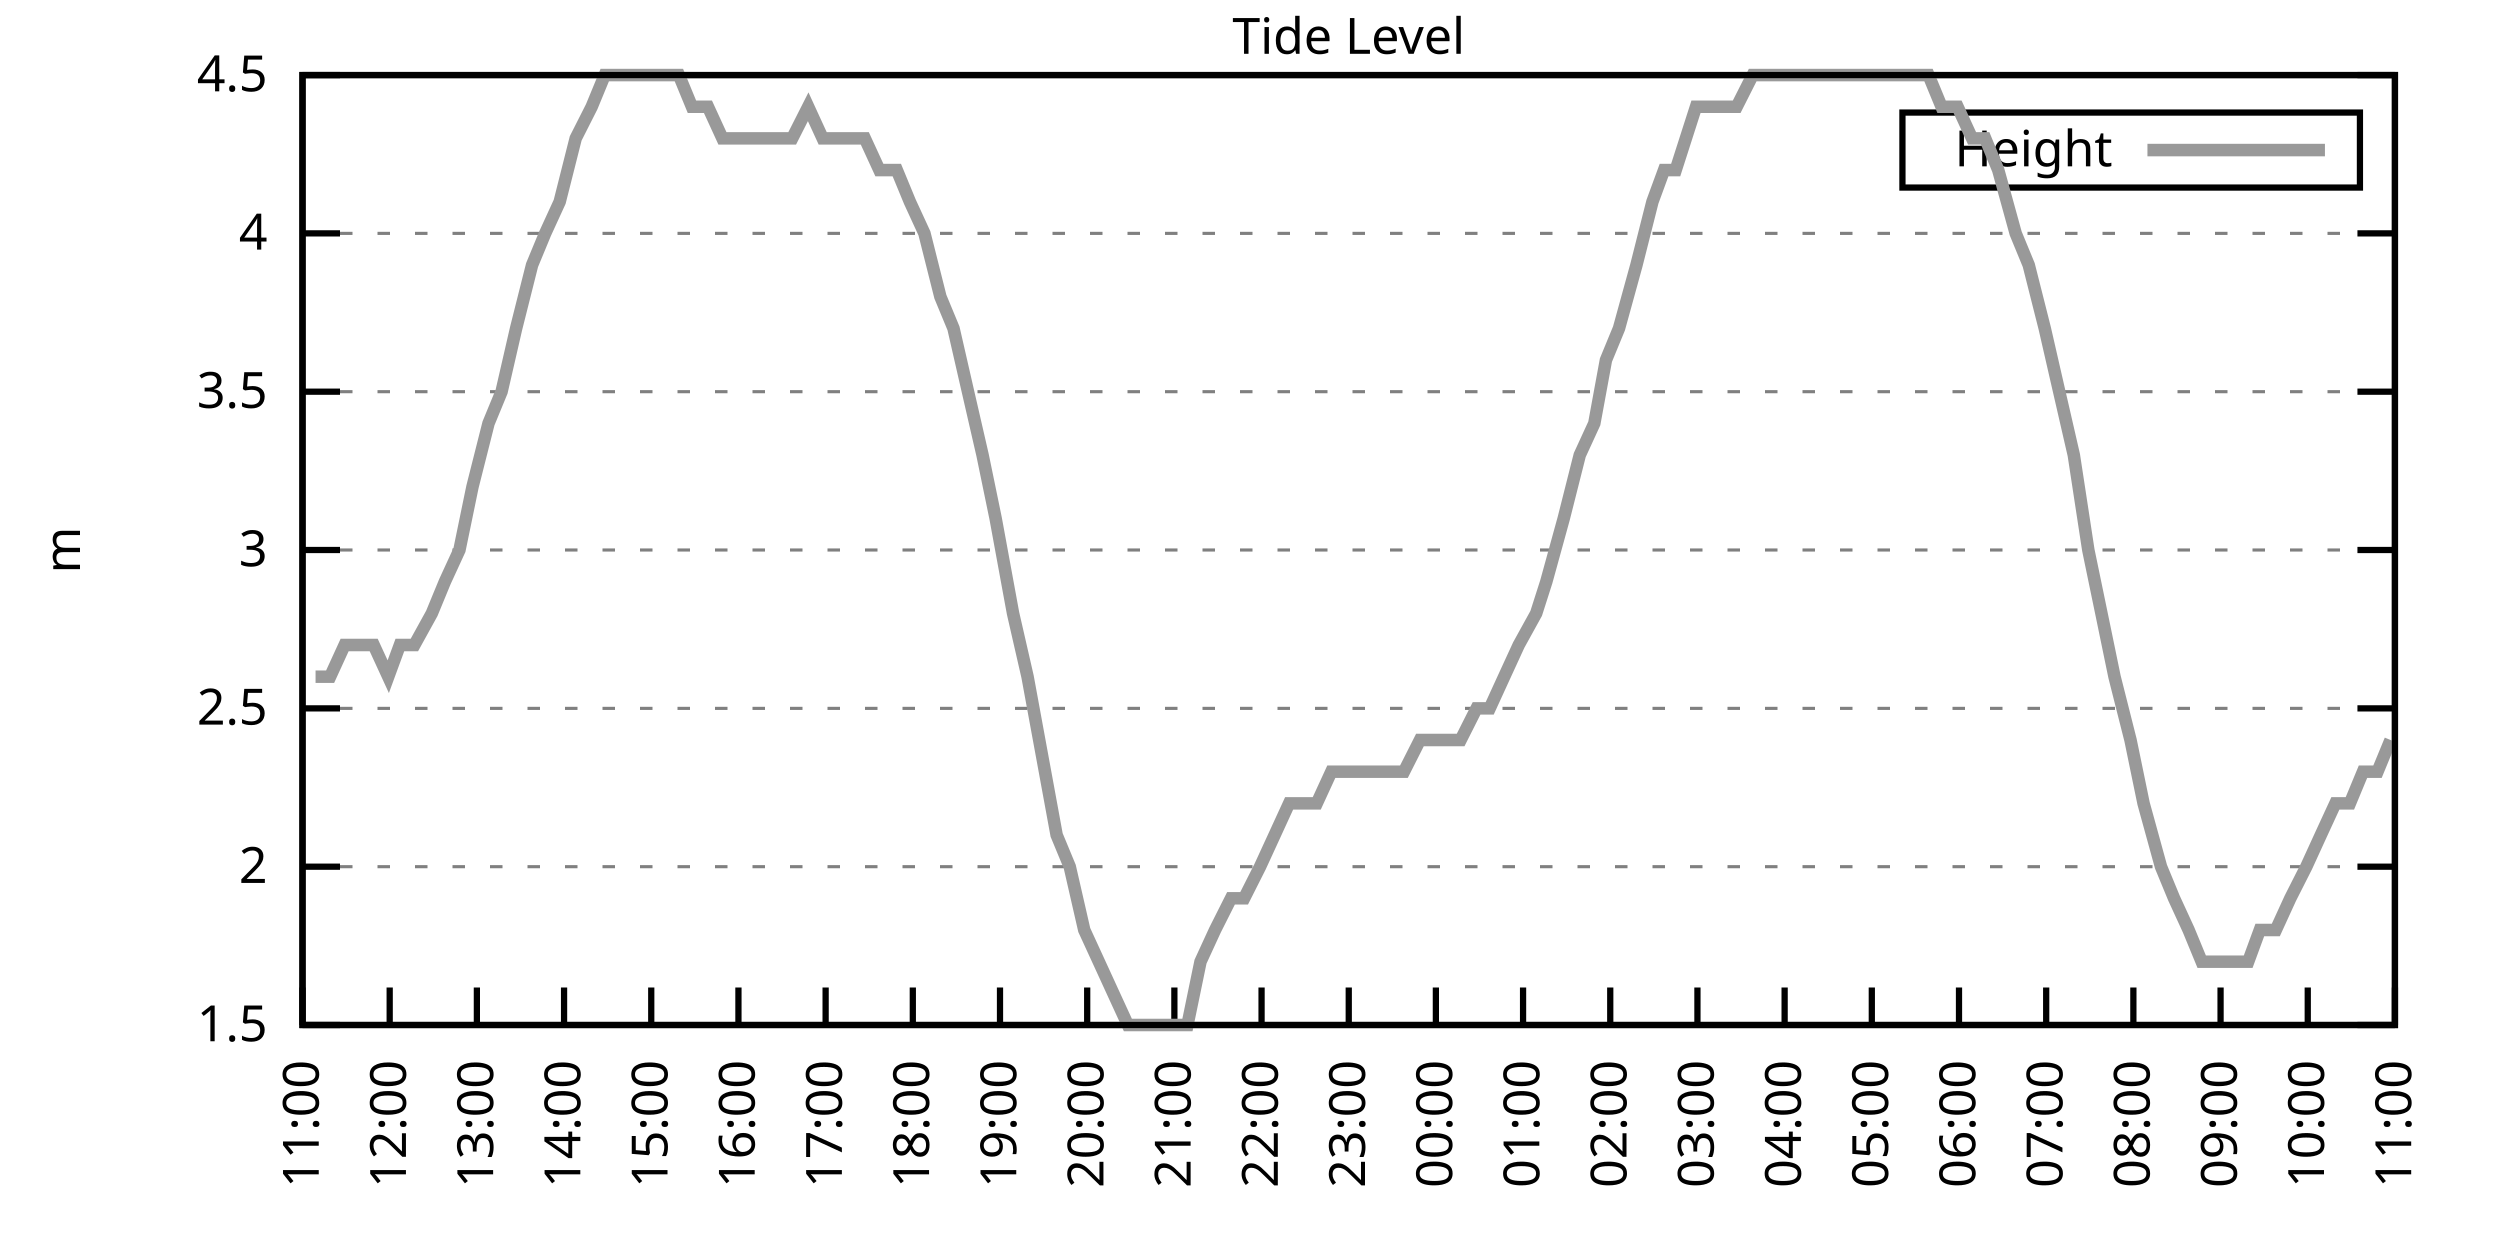
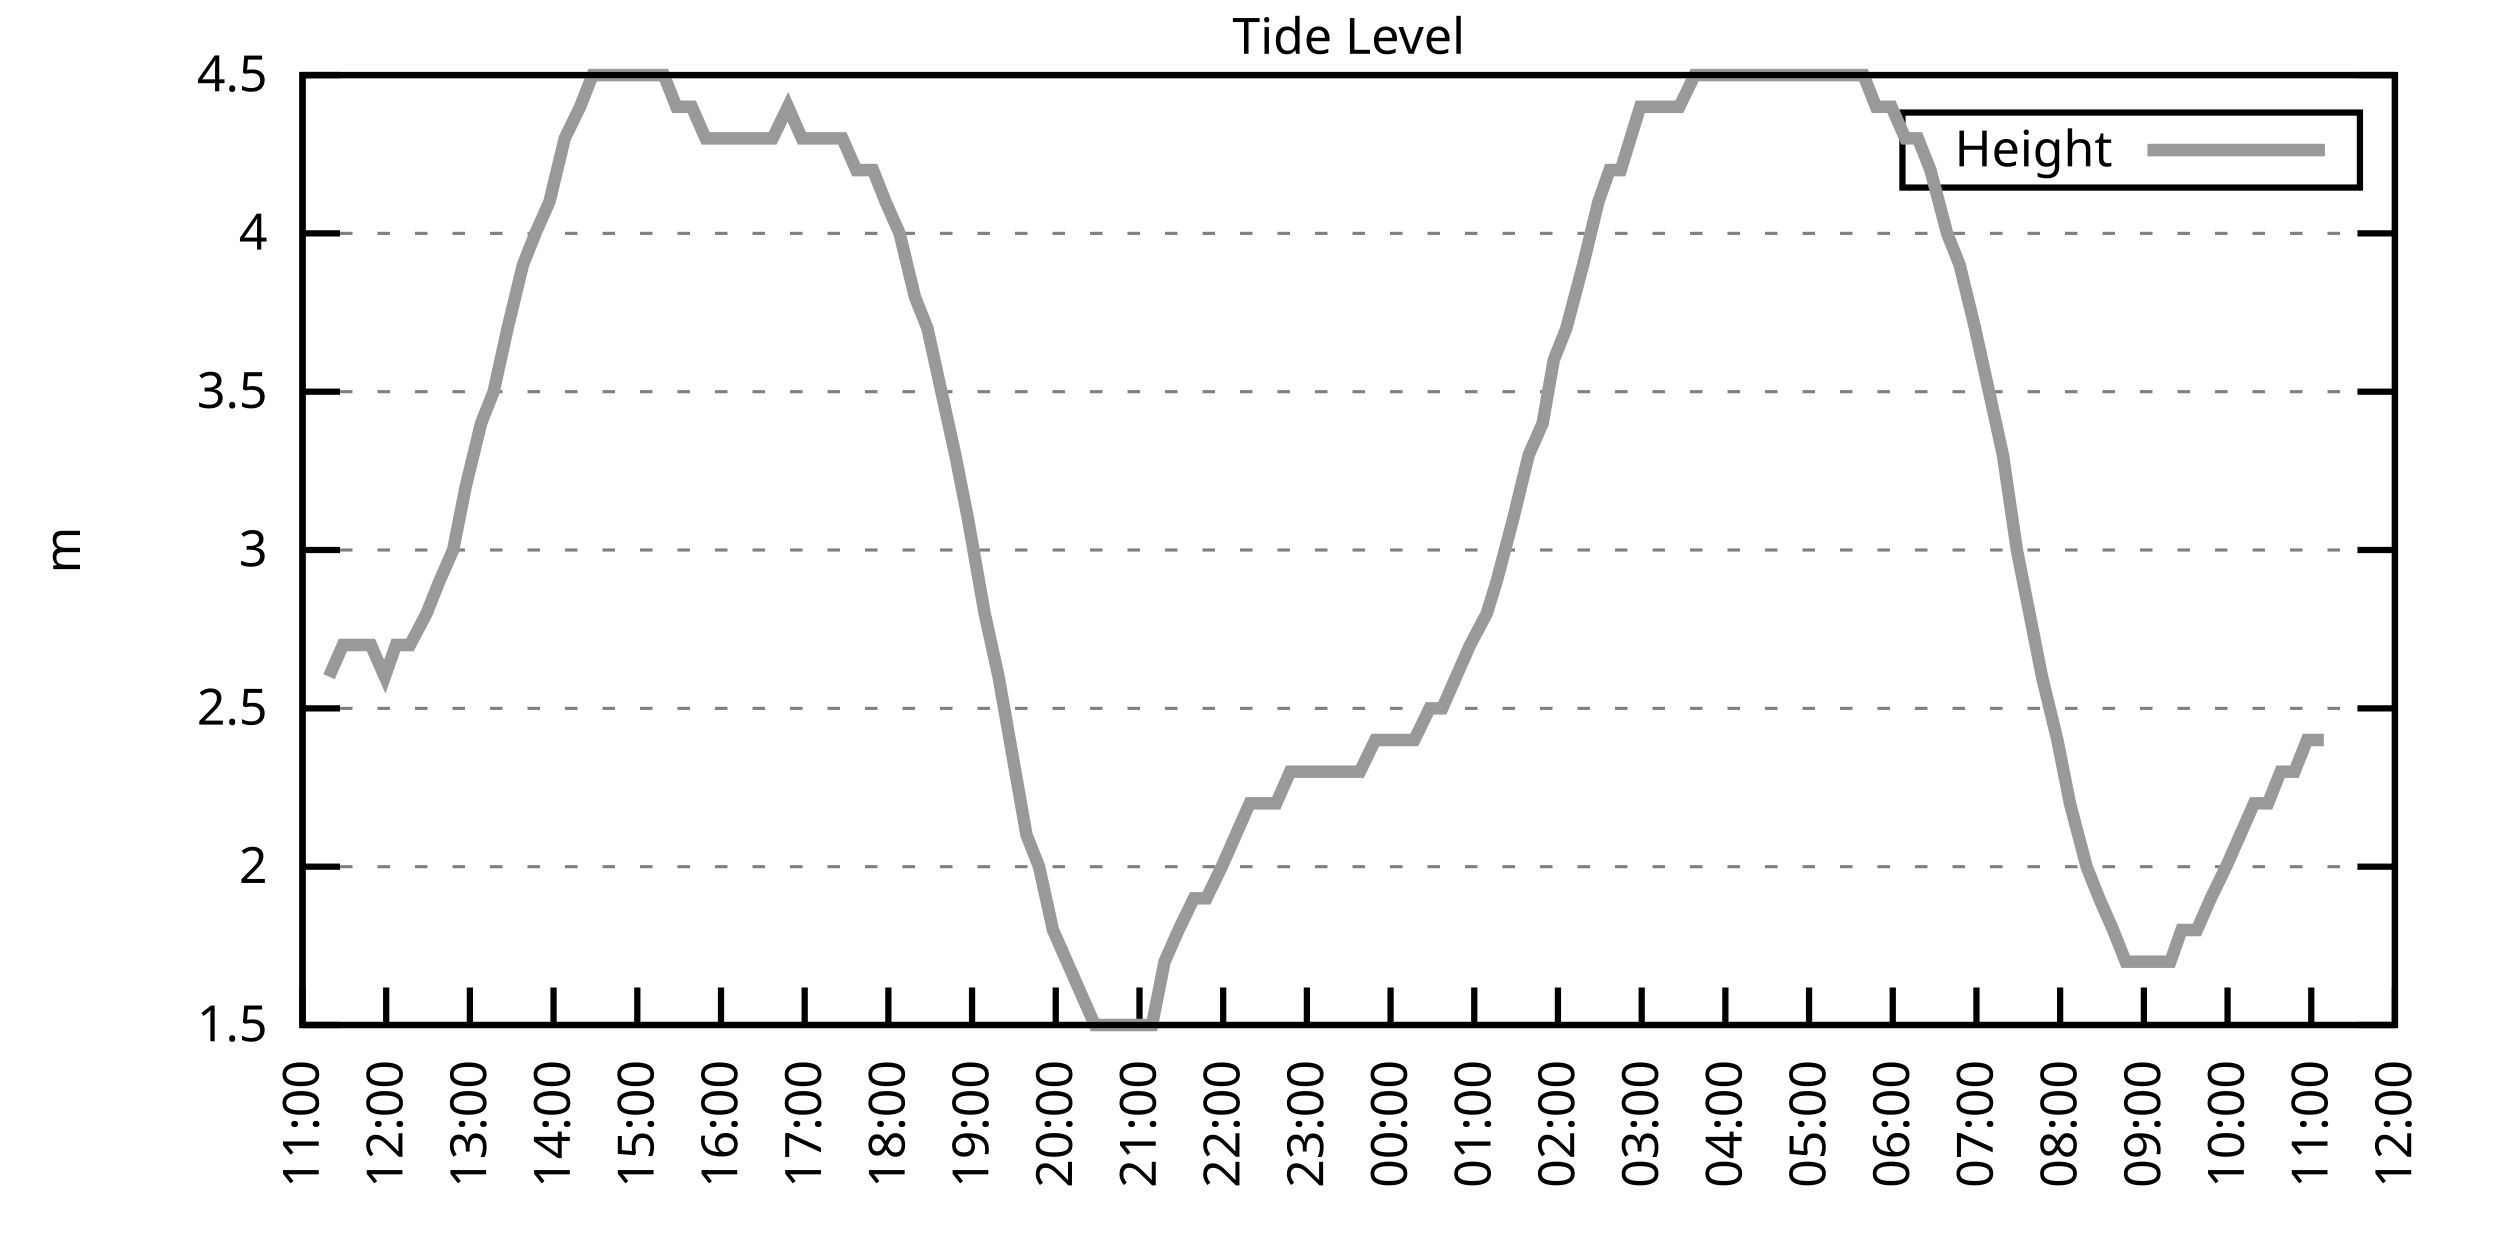
<svg xmlns="http://www.w3.org/2000/svg" xmlns:xlink="http://www.w3.org/1999/xlink" width="400" height="200" viewBox="0 0 400 200">
  <g id="gnuplot_canvas">
    <rect x="0" y="0" width="400" height="200" fill="none" />
    <defs>
      <circle id="gpDot" r="0.5" stroke-width="0.5" stroke="currentColor" />
      <path id="gpPt0" stroke-width="0.333" stroke="currentColor" d="M-1,0 h2 M0,-1 v2" />
      <path id="gpPt1" stroke-width="0.333" stroke="currentColor" d="M-1,-1 L1,1 M1,-1 L-1,1" />
      <path id="gpPt2" stroke-width="0.333" stroke="currentColor" d="M-1,0 L1,0 M0,-1 L0,1 M-1,-1 L1,1 M-1,1 L1,-1" />
      <rect id="gpPt3" stroke-width="0.333" stroke="currentColor" x="-1" y="-1" width="2" height="2" />
      <rect id="gpPt4" stroke-width="0.333" stroke="currentColor" fill="currentColor" x="-1" y="-1" width="2" height="2" />
      <circle id="gpPt5" stroke-width="0.333" stroke="currentColor" cx="0" cy="0" r="1" />
      <use xlink:href="#gpPt5" id="gpPt6" fill="currentColor" stroke="none" />
      <path id="gpPt7" stroke-width="0.333" stroke="currentColor" d="M0,-1.33 L-1.33,0.67 L1.33,0.67 z" />
      <use xlink:href="#gpPt7" id="gpPt8" fill="currentColor" stroke="none" />
      <use xlink:href="#gpPt7" id="gpPt9" stroke="currentColor" transform="rotate(180)" />
      <use xlink:href="#gpPt9" id="gpPt10" fill="currentColor" stroke="none" />
      <use xlink:href="#gpPt3" id="gpPt11" stroke="currentColor" transform="rotate(45)" />
      <use xlink:href="#gpPt11" id="gpPt12" fill="currentColor" stroke="none" />
      <path id="gpPt13" stroke-width="0.333" stroke="currentColor" d="M0,1.330 L1.265,0.411 L0.782,-1.067 L-0.782,-1.076 L-1.265,0.411 z" />
      <use xlink:href="#gpPt13" id="gpPt14" fill="currentColor" stroke="none" />
      <filter id="textbox" filterUnits="objectBoundingBox" x="0" y="0" height="1" width="1">
        <feFlood flood-color="white" flood-opacity="1" result="bgnd" />
        <feComposite in="SourceGraphic" in2="bgnd" operator="atop" />
      </filter>
      <filter id="greybox" filterUnits="objectBoundingBox" x="0" y="0" height="1" width="1">
        <feFlood flood-color="lightgrey" flood-opacity="1" result="grey" />
        <feComposite in="SourceGraphic" in2="grey" operator="atop" />
      </filter>
    </defs>
    <g fill="none" color="white" stroke="currentColor" stroke-width="1.00" stroke-linecap="butt" stroke-linejoin="miter">
</g>
    <g fill="none" color="black" stroke="currentColor" stroke-width="1.00" stroke-linecap="butt" stroke-linejoin="miter">
      <g stroke="none" shape-rendering="crispEdges">
        <polygon fill="rgb(255, 255, 255)" points="48.40,164.00 383.18,164.00 383.18,12.02 48.40,12.02 " />
      </g>
    </g>
    <g fill="none" color="black" stroke="currentColor" stroke-width="1.00" stroke-linecap="butt" stroke-linejoin="miter">
</g>
    <g fill="none" color="black" stroke="black" stroke-width="0.50" stroke-linecap="butt" stroke-linejoin="miter">
</g>
    <g fill="none" color="gray" stroke="currentColor" stroke-width="0.50" stroke-linecap="butt" stroke-linejoin="miter">
      <path stroke="gray" stroke-dasharray="2,4" class="gridline" d="M48.40,164.00 L383.19,164.00  " />
    </g>
    <g fill="none" color="gray" stroke="gray" stroke-width="1.00" stroke-linecap="butt" stroke-linejoin="miter">
</g>
    <g fill="none" color="black" stroke="currentColor" stroke-width="1.00" stroke-linecap="butt" stroke-linejoin="miter">
      <path stroke="black" d="M48.40,164.00 L54.40,164.00 M383.19,164.00 L377.19,164.00  " />
      <g transform="translate(42.80,166.60)" stroke="none" fill="black" font-family="Sans" font-size="8.00" text-anchor="end">
        <text>
          <tspan font-family="Sans"> 1.5</tspan>
        </text>
      </g>
    </g>
    <g fill="none" color="black" stroke="currentColor" stroke-width="1.00" stroke-linecap="butt" stroke-linejoin="miter">
</g>
    <g fill="none" color="black" stroke="black" stroke-width="0.50" stroke-linecap="butt" stroke-linejoin="miter">
</g>
    <g fill="none" color="gray" stroke="currentColor" stroke-width="0.50" stroke-linecap="butt" stroke-linejoin="miter">
      <path stroke="gray" stroke-dasharray="2,4" class="gridline" d="M48.40,138.67 L383.19,138.67  " />
    </g>
    <g fill="none" color="gray" stroke="gray" stroke-width="1.00" stroke-linecap="butt" stroke-linejoin="miter">
</g>
    <g fill="none" color="black" stroke="currentColor" stroke-width="1.00" stroke-linecap="butt" stroke-linejoin="miter">
      <path stroke="black" d="M48.40,138.67 L54.40,138.67 M383.19,138.67 L377.19,138.67  " />
      <g transform="translate(42.80,141.27)" stroke="none" fill="black" font-family="Sans" font-size="8.00" text-anchor="end">
        <text>
          <tspan font-family="Sans"> 2</tspan>
        </text>
      </g>
    </g>
    <g fill="none" color="black" stroke="currentColor" stroke-width="1.00" stroke-linecap="butt" stroke-linejoin="miter">
</g>
    <g fill="none" color="black" stroke="black" stroke-width="0.50" stroke-linecap="butt" stroke-linejoin="miter">
</g>
    <g fill="none" color="gray" stroke="currentColor" stroke-width="0.50" stroke-linecap="butt" stroke-linejoin="miter">
      <path stroke="gray" stroke-dasharray="2,4" class="gridline" d="M48.40,113.34 L383.19,113.34  " />
    </g>
    <g fill="none" color="gray" stroke="gray" stroke-width="1.00" stroke-linecap="butt" stroke-linejoin="miter">
</g>
    <g fill="none" color="black" stroke="currentColor" stroke-width="1.00" stroke-linecap="butt" stroke-linejoin="miter">
      <path stroke="black" d="M48.40,113.34 L54.40,113.34 M383.19,113.34 L377.19,113.34  " />
      <g transform="translate(42.80,115.94)" stroke="none" fill="black" font-family="Sans" font-size="8.00" text-anchor="end">
        <text>
          <tspan font-family="Sans"> 2.5</tspan>
        </text>
      </g>
    </g>
    <g fill="none" color="black" stroke="currentColor" stroke-width="1.00" stroke-linecap="butt" stroke-linejoin="miter">
</g>
    <g fill="none" color="black" stroke="black" stroke-width="0.50" stroke-linecap="butt" stroke-linejoin="miter">
</g>
    <g fill="none" color="gray" stroke="currentColor" stroke-width="0.50" stroke-linecap="butt" stroke-linejoin="miter">
      <path stroke="gray" stroke-dasharray="2,4" class="gridline" d="M48.40,88.00 L383.19,88.00  " />
    </g>
    <g fill="none" color="gray" stroke="gray" stroke-width="1.00" stroke-linecap="butt" stroke-linejoin="miter">
</g>
    <g fill="none" color="black" stroke="currentColor" stroke-width="1.00" stroke-linecap="butt" stroke-linejoin="miter">
      <path stroke="black" d="M48.40,88.00 L54.40,88.00 M383.19,88.00 L377.19,88.00  " />
      <g transform="translate(42.80,90.60)" stroke="none" fill="black" font-family="Sans" font-size="8.00" text-anchor="end">
        <text>
          <tspan font-family="Sans"> 3</tspan>
        </text>
      </g>
    </g>
    <g fill="none" color="black" stroke="currentColor" stroke-width="1.00" stroke-linecap="butt" stroke-linejoin="miter">
</g>
    <g fill="none" color="black" stroke="black" stroke-width="0.50" stroke-linecap="butt" stroke-linejoin="miter">
</g>
    <g fill="none" color="gray" stroke="currentColor" stroke-width="0.50" stroke-linecap="butt" stroke-linejoin="miter">
      <path stroke="gray" stroke-dasharray="2,4" class="gridline" d="M48.40,62.67 L383.19,62.67  " />
    </g>
    <g fill="none" color="gray" stroke="gray" stroke-width="1.00" stroke-linecap="butt" stroke-linejoin="miter">
</g>
    <g fill="none" color="black" stroke="currentColor" stroke-width="1.00" stroke-linecap="butt" stroke-linejoin="miter">
      <path stroke="black" d="M48.40,62.67 L54.40,62.67 M383.19,62.67 L377.19,62.67  " />
      <g transform="translate(42.80,65.27)" stroke="none" fill="black" font-family="Sans" font-size="8.00" text-anchor="end">
        <text>
          <tspan font-family="Sans"> 3.5</tspan>
        </text>
      </g>
    </g>
    <g fill="none" color="black" stroke="currentColor" stroke-width="1.00" stroke-linecap="butt" stroke-linejoin="miter">
</g>
    <g fill="none" color="black" stroke="black" stroke-width="0.50" stroke-linecap="butt" stroke-linejoin="miter">
</g>
    <g fill="none" color="gray" stroke="currentColor" stroke-width="0.50" stroke-linecap="butt" stroke-linejoin="miter">
      <path stroke="gray" stroke-dasharray="2,4" class="gridline" d="M48.40,37.34 L383.19,37.34  " />
    </g>
    <g fill="none" color="gray" stroke="gray" stroke-width="1.00" stroke-linecap="butt" stroke-linejoin="miter">
</g>
    <g fill="none" color="black" stroke="currentColor" stroke-width="1.00" stroke-linecap="butt" stroke-linejoin="miter">
      <path stroke="black" d="M48.40,37.34 L54.40,37.34 M383.19,37.34 L377.19,37.34  " />
      <g transform="translate(42.80,39.94)" stroke="none" fill="black" font-family="Sans" font-size="8.00" text-anchor="end">
        <text>
          <tspan font-family="Sans"> 4</tspan>
        </text>
      </g>
    </g>
    <g fill="none" color="black" stroke="currentColor" stroke-width="1.00" stroke-linecap="butt" stroke-linejoin="miter">
</g>
    <g fill="none" color="black" stroke="black" stroke-width="0.50" stroke-linecap="butt" stroke-linejoin="miter">
</g>
    <g fill="none" color="gray" stroke="currentColor" stroke-width="0.50" stroke-linecap="butt" stroke-linejoin="miter">
      <path stroke="gray" stroke-dasharray="2,4" class="gridline" d="M48.40,12.01 L383.19,12.01  " />
    </g>
    <g fill="none" color="gray" stroke="gray" stroke-width="1.00" stroke-linecap="butt" stroke-linejoin="miter">
</g>
    <g fill="none" color="black" stroke="currentColor" stroke-width="1.00" stroke-linecap="butt" stroke-linejoin="miter">
      <path stroke="black" d="M48.40,12.01 L54.40,12.01 M383.19,12.01 L377.19,12.01  " />
      <g transform="translate(42.80,14.61)" stroke="none" fill="black" font-family="Sans" font-size="8.00" text-anchor="end">
        <text>
          <tspan font-family="Sans"> 4.5</tspan>
        </text>
      </g>
    </g>
    <g fill="none" color="black" stroke="currentColor" stroke-width="1.00" stroke-linecap="butt" stroke-linejoin="miter">
      <path stroke="black" d="M48.40,164.00 L48.40,158.00  " />
      <g transform="translate(51.00,169.60) rotate(270.00)" stroke="none" fill="black" font-family="Sans" font-size="8.00" text-anchor="end">
        <text>
          <tspan font-family="Sans">11:00</tspan>
        </text>
      </g>
    </g>
    <g fill="none" color="black" stroke="currentColor" stroke-width="1.00" stroke-linecap="butt" stroke-linejoin="miter">
-       <path stroke="black" d="M62.35,164.00 L62.35,158.00  " />
-       <g transform="translate(64.95,169.60) rotate(270.00)" stroke="none" fill="black" font-family="Sans" font-size="8.00" text-anchor="end">
+       <path stroke="black" d="M61.79,164.00 L61.79,158.00  " />
+       <g transform="translate(64.39,169.60) rotate(270.00)" stroke="none" fill="black" font-family="Sans" font-size="8.00" text-anchor="end">
        <text>
          <tspan font-family="Sans">12:00</tspan>
        </text>
      </g>
    </g>
    <g fill="none" color="black" stroke="currentColor" stroke-width="1.00" stroke-linecap="butt" stroke-linejoin="miter">
-       <path stroke="black" d="M76.30,164.00 L76.30,158.00  " />
-       <g transform="translate(78.90,169.60) rotate(270.00)" stroke="none" fill="black" font-family="Sans" font-size="8.00" text-anchor="end">
+       <path stroke="black" d="M75.18,164.00 L75.18,158.00  " />
+       <g transform="translate(77.78,169.60) rotate(270.00)" stroke="none" fill="black" font-family="Sans" font-size="8.00" text-anchor="end">
        <text>
          <tspan font-family="Sans">13:00</tspan>
        </text>
      </g>
    </g>
    <g fill="none" color="black" stroke="currentColor" stroke-width="1.00" stroke-linecap="butt" stroke-linejoin="miter">
-       <path stroke="black" d="M90.25,164.00 L90.25,158.00  " />
-       <g transform="translate(92.85,169.60) rotate(270.00)" stroke="none" fill="black" font-family="Sans" font-size="8.00" text-anchor="end">
+       <path stroke="black" d="M88.57,164.00 L88.57,158.00  " />
+       <g transform="translate(91.17,169.60) rotate(270.00)" stroke="none" fill="black" font-family="Sans" font-size="8.00" text-anchor="end">
        <text>
          <tspan font-family="Sans">14:00</tspan>
        </text>
      </g>
    </g>
    <g fill="none" color="black" stroke="currentColor" stroke-width="1.00" stroke-linecap="butt" stroke-linejoin="miter">
-       <path stroke="black" d="M104.20,164.00 L104.20,158.00  " />
-       <g transform="translate(106.80,169.60) rotate(270.00)" stroke="none" fill="black" font-family="Sans" font-size="8.00" text-anchor="end">
+       <path stroke="black" d="M101.97,164.00 L101.97,158.00  " />
+       <g transform="translate(104.57,169.60) rotate(270.00)" stroke="none" fill="black" font-family="Sans" font-size="8.00" text-anchor="end">
        <text>
          <tspan font-family="Sans">15:00</tspan>
        </text>
      </g>
    </g>
    <g fill="none" color="black" stroke="currentColor" stroke-width="1.00" stroke-linecap="butt" stroke-linejoin="miter">
-       <path stroke="black" d="M118.15,164.00 L118.15,158.00  " />
-       <g transform="translate(120.75,169.60) rotate(270.00)" stroke="none" fill="black" font-family="Sans" font-size="8.00" text-anchor="end">
+       <path stroke="black" d="M115.36,164.00 L115.36,158.00  " />
+       <g transform="translate(117.96,169.60) rotate(270.00)" stroke="none" fill="black" font-family="Sans" font-size="8.00" text-anchor="end">
        <text>
          <tspan font-family="Sans">16:00</tspan>
        </text>
      </g>
    </g>
    <g fill="none" color="black" stroke="currentColor" stroke-width="1.00" stroke-linecap="butt" stroke-linejoin="miter">
-       <path stroke="black" d="M132.10,164.00 L132.10,158.00  " />
-       <g transform="translate(134.70,169.60) rotate(270.00)" stroke="none" fill="black" font-family="Sans" font-size="8.00" text-anchor="end">
+       <path stroke="black" d="M128.75,164.00 L128.75,158.00  " />
+       <g transform="translate(131.35,169.60) rotate(270.00)" stroke="none" fill="black" font-family="Sans" font-size="8.00" text-anchor="end">
        <text>
          <tspan font-family="Sans">17:00</tspan>
        </text>
      </g>
    </g>
    <g fill="none" color="black" stroke="currentColor" stroke-width="1.00" stroke-linecap="butt" stroke-linejoin="miter">
-       <path stroke="black" d="M146.05,164.00 L146.05,158.00  " />
-       <g transform="translate(148.65,169.60) rotate(270.00)" stroke="none" fill="black" font-family="Sans" font-size="8.00" text-anchor="end">
+       <path stroke="black" d="M142.14,164.00 L142.14,158.00  " />
+       <g transform="translate(144.74,169.60) rotate(270.00)" stroke="none" fill="black" font-family="Sans" font-size="8.00" text-anchor="end">
        <text>
          <tspan font-family="Sans">18:00</tspan>
        </text>
      </g>
    </g>
    <g fill="none" color="black" stroke="currentColor" stroke-width="1.00" stroke-linecap="butt" stroke-linejoin="miter">
-       <path stroke="black" d="M160.00,164.00 L160.00,158.00  " />
-       <g transform="translate(162.60,169.60) rotate(270.00)" stroke="none" fill="black" font-family="Sans" font-size="8.00" text-anchor="end">
+       <path stroke="black" d="M155.53,164.00 L155.53,158.00  " />
+       <g transform="translate(158.13,169.60) rotate(270.00)" stroke="none" fill="black" font-family="Sans" font-size="8.00" text-anchor="end">
        <text>
          <tspan font-family="Sans">19:00</tspan>
        </text>
      </g>
    </g>
    <g fill="none" color="black" stroke="currentColor" stroke-width="1.00" stroke-linecap="butt" stroke-linejoin="miter">
-       <path stroke="black" d="M173.95,164.00 L173.95,158.00  " />
-       <g transform="translate(176.55,169.60) rotate(270.00)" stroke="none" fill="black" font-family="Sans" font-size="8.00" text-anchor="end">
+       <path stroke="black" d="M168.92,164.00 L168.92,158.00  " />
+       <g transform="translate(171.52,169.60) rotate(270.00)" stroke="none" fill="black" font-family="Sans" font-size="8.00" text-anchor="end">
        <text>
          <tspan font-family="Sans">20:00</tspan>
        </text>
      </g>
    </g>
    <g fill="none" color="black" stroke="currentColor" stroke-width="1.00" stroke-linecap="butt" stroke-linejoin="miter">
-       <path stroke="black" d="M187.90,164.00 L187.90,158.00  " />
-       <g transform="translate(190.50,169.60) rotate(270.00)" stroke="none" fill="black" font-family="Sans" font-size="8.00" text-anchor="end">
+       <path stroke="black" d="M182.32,164.00 L182.32,158.00  " />
+       <g transform="translate(184.92,169.60) rotate(270.00)" stroke="none" fill="black" font-family="Sans" font-size="8.00" text-anchor="end">
        <text>
          <tspan font-family="Sans">21:00</tspan>
        </text>
      </g>
    </g>
    <g fill="none" color="black" stroke="currentColor" stroke-width="1.00" stroke-linecap="butt" stroke-linejoin="miter">
-       <path stroke="black" d="M201.85,164.00 L201.85,158.00  " />
-       <g transform="translate(204.45,169.60) rotate(270.00)" stroke="none" fill="black" font-family="Sans" font-size="8.00" text-anchor="end">
+       <path stroke="black" d="M195.71,164.00 L195.71,158.00  " />
+       <g transform="translate(198.31,169.60) rotate(270.00)" stroke="none" fill="black" font-family="Sans" font-size="8.00" text-anchor="end">
        <text>
          <tspan font-family="Sans">22:00</tspan>
        </text>
      </g>
    </g>
    <g fill="none" color="black" stroke="currentColor" stroke-width="1.00" stroke-linecap="butt" stroke-linejoin="miter">
-       <path stroke="black" d="M215.80,164.00 L215.80,158.00  " />
-       <g transform="translate(218.40,169.60) rotate(270.00)" stroke="none" fill="black" font-family="Sans" font-size="8.00" text-anchor="end">
+       <path stroke="black" d="M209.10,164.00 L209.10,158.00  " />
+       <g transform="translate(211.70,169.60) rotate(270.00)" stroke="none" fill="black" font-family="Sans" font-size="8.00" text-anchor="end">
        <text>
          <tspan font-family="Sans">23:00</tspan>
        </text>
      </g>
    </g>
    <g fill="none" color="black" stroke="currentColor" stroke-width="1.00" stroke-linecap="butt" stroke-linejoin="miter">
-       <path stroke="black" d="M229.74,164.00 L229.74,158.00  " />
-       <g transform="translate(232.34,169.60) rotate(270.00)" stroke="none" fill="black" font-family="Sans" font-size="8.00" text-anchor="end">
+       <path stroke="black" d="M222.49,164.00 L222.49,158.00  " />
+       <g transform="translate(225.09,169.60) rotate(270.00)" stroke="none" fill="black" font-family="Sans" font-size="8.00" text-anchor="end">
        <text>
          <tspan font-family="Sans">00:00</tspan>
        </text>
      </g>
    </g>
    <g fill="none" color="black" stroke="currentColor" stroke-width="1.00" stroke-linecap="butt" stroke-linejoin="miter">
-       <path stroke="black" d="M243.69,164.00 L243.69,158.00  " />
-       <g transform="translate(246.29,169.60) rotate(270.00)" stroke="none" fill="black" font-family="Sans" font-size="8.00" text-anchor="end">
+       <path stroke="black" d="M235.88,164.00 L235.88,158.00  " />
+       <g transform="translate(238.48,169.60) rotate(270.00)" stroke="none" fill="black" font-family="Sans" font-size="8.00" text-anchor="end">
        <text>
          <tspan font-family="Sans">01:00</tspan>
        </text>
      </g>
    </g>
    <g fill="none" color="black" stroke="currentColor" stroke-width="1.00" stroke-linecap="butt" stroke-linejoin="miter">
-       <path stroke="black" d="M257.64,164.00 L257.64,158.00  " />
-       <g transform="translate(260.24,169.60) rotate(270.00)" stroke="none" fill="black" font-family="Sans" font-size="8.00" text-anchor="end">
+       <path stroke="black" d="M249.27,164.00 L249.27,158.00  " />
+       <g transform="translate(251.87,169.60) rotate(270.00)" stroke="none" fill="black" font-family="Sans" font-size="8.00" text-anchor="end">
        <text>
          <tspan font-family="Sans">02:00</tspan>
        </text>
      </g>
    </g>
    <g fill="none" color="black" stroke="currentColor" stroke-width="1.00" stroke-linecap="butt" stroke-linejoin="miter">
-       <path stroke="black" d="M271.59,164.00 L271.59,158.00  " />
-       <g transform="translate(274.19,169.60) rotate(270.00)" stroke="none" fill="black" font-family="Sans" font-size="8.00" text-anchor="end">
+       <path stroke="black" d="M262.67,164.00 L262.67,158.00  " />
+       <g transform="translate(265.27,169.60) rotate(270.00)" stroke="none" fill="black" font-family="Sans" font-size="8.00" text-anchor="end">
        <text>
          <tspan font-family="Sans">03:00</tspan>
        </text>
      </g>
    </g>
    <g fill="none" color="black" stroke="currentColor" stroke-width="1.00" stroke-linecap="butt" stroke-linejoin="miter">
-       <path stroke="black" d="M285.54,164.00 L285.54,158.00  " />
-       <g transform="translate(288.14,169.60) rotate(270.00)" stroke="none" fill="black" font-family="Sans" font-size="8.00" text-anchor="end">
+       <path stroke="black" d="M276.06,164.00 L276.06,158.00  " />
+       <g transform="translate(278.66,169.60) rotate(270.00)" stroke="none" fill="black" font-family="Sans" font-size="8.00" text-anchor="end">
        <text>
          <tspan font-family="Sans">04:00</tspan>
        </text>
      </g>
    </g>
    <g fill="none" color="black" stroke="currentColor" stroke-width="1.00" stroke-linecap="butt" stroke-linejoin="miter">
-       <path stroke="black" d="M299.49,164.00 L299.49,158.00  " />
-       <g transform="translate(302.09,169.60) rotate(270.00)" stroke="none" fill="black" font-family="Sans" font-size="8.00" text-anchor="end">
+       <path stroke="black" d="M289.45,164.00 L289.45,158.00  " />
+       <g transform="translate(292.05,169.60) rotate(270.00)" stroke="none" fill="black" font-family="Sans" font-size="8.00" text-anchor="end">
        <text>
          <tspan font-family="Sans">05:00</tspan>
        </text>
      </g>
    </g>
    <g fill="none" color="black" stroke="currentColor" stroke-width="1.00" stroke-linecap="butt" stroke-linejoin="miter">
-       <path stroke="black" d="M313.44,164.00 L313.44,158.00  " />
-       <g transform="translate(316.04,169.60) rotate(270.00)" stroke="none" fill="black" font-family="Sans" font-size="8.00" text-anchor="end">
+       <path stroke="black" d="M302.84,164.00 L302.84,158.00  " />
+       <g transform="translate(305.44,169.60) rotate(270.00)" stroke="none" fill="black" font-family="Sans" font-size="8.00" text-anchor="end">
        <text>
          <tspan font-family="Sans">06:00</tspan>
        </text>
      </g>
    </g>
    <g fill="none" color="black" stroke="currentColor" stroke-width="1.00" stroke-linecap="butt" stroke-linejoin="miter">
-       <path stroke="black" d="M327.39,164.00 L327.39,158.00  " />
-       <g transform="translate(329.99,169.60) rotate(270.00)" stroke="none" fill="black" font-family="Sans" font-size="8.00" text-anchor="end">
+       <path stroke="black" d="M316.23,164.00 L316.23,158.00  " />
+       <g transform="translate(318.83,169.60) rotate(270.00)" stroke="none" fill="black" font-family="Sans" font-size="8.00" text-anchor="end">
        <text>
          <tspan font-family="Sans">07:00</tspan>
        </text>
      </g>
    </g>
    <g fill="none" color="black" stroke="currentColor" stroke-width="1.00" stroke-linecap="butt" stroke-linejoin="miter">
-       <path stroke="black" d="M341.34,164.00 L341.34,158.00  " />
-       <g transform="translate(343.94,169.60) rotate(270.00)" stroke="none" fill="black" font-family="Sans" font-size="8.00" text-anchor="end">
+       <path stroke="black" d="M329.62,164.00 L329.62,158.00  " />
+       <g transform="translate(332.22,169.60) rotate(270.00)" stroke="none" fill="black" font-family="Sans" font-size="8.00" text-anchor="end">
        <text>
          <tspan font-family="Sans">08:00</tspan>
        </text>
      </g>
    </g>
    <g fill="none" color="black" stroke="currentColor" stroke-width="1.00" stroke-linecap="butt" stroke-linejoin="miter">
-       <path stroke="black" d="M355.29,164.00 L355.29,158.00  " />
-       <g transform="translate(357.89,169.60) rotate(270.00)" stroke="none" fill="black" font-family="Sans" font-size="8.00" text-anchor="end">
+       <path stroke="black" d="M343.02,164.00 L343.02,158.00  " />
+       <g transform="translate(345.62,169.60) rotate(270.00)" stroke="none" fill="black" font-family="Sans" font-size="8.00" text-anchor="end">
        <text>
          <tspan font-family="Sans">09:00</tspan>
        </text>
      </g>
    </g>
    <g fill="none" color="black" stroke="currentColor" stroke-width="1.00" stroke-linecap="butt" stroke-linejoin="miter">
-       <path stroke="black" d="M369.24,164.00 L369.24,158.00  " />
-       <g transform="translate(371.84,169.60) rotate(270.00)" stroke="none" fill="black" font-family="Sans" font-size="8.00" text-anchor="end">
+       <path stroke="black" d="M356.41,164.00 L356.41,158.00  " />
+       <g transform="translate(359.01,169.60) rotate(270.00)" stroke="none" fill="black" font-family="Sans" font-size="8.00" text-anchor="end">
        <text>
          <tspan font-family="Sans">10:00</tspan>
+         </text>
+       </g>
+     </g>
+     <g fill="none" color="black" stroke="currentColor" stroke-width="1.00" stroke-linecap="butt" stroke-linejoin="miter">
+       <path stroke="black" d="M369.80,164.00 L369.80,158.00  " />
+       <g transform="translate(372.40,169.60) rotate(270.00)" stroke="none" fill="black" font-family="Sans" font-size="8.00" text-anchor="end">
+         <text>
+           <tspan font-family="Sans">11:00</tspan>
        </text>
      </g>
    </g>
    <g fill="none" color="black" stroke="currentColor" stroke-width="1.00" stroke-linecap="butt" stroke-linejoin="miter">
      <path stroke="black" d="M383.19,164.00 L383.19,158.00  " />
      <g transform="translate(385.79,169.60) rotate(270.00)" stroke="none" fill="black" font-family="Sans" font-size="8.00" text-anchor="end">
        <text>
-           <tspan font-family="Sans">11:00</tspan>
+           <tspan font-family="Sans">12:00</tspan>
        </text>
      </g>
    </g>
    <g fill="none" color="black" stroke="currentColor" stroke-width="1.00" stroke-linecap="butt" stroke-linejoin="miter">
</g>
    <g fill="none" color="black" stroke="currentColor" stroke-width="1.00" stroke-linecap="butt" stroke-linejoin="miter">
      <path stroke="black" d="M48.40,12.01 L48.40,164.00 L383.19,164.00 L383.19,12.01 L48.40,12.01 Z  " />
    </g>
    <g fill="none" color="black" stroke="currentColor" stroke-width="1.00" stroke-linecap="butt" stroke-linejoin="miter">
</g>
    <g fill="none" color="black" stroke="currentColor" stroke-width="1.00" stroke-linecap="butt" stroke-linejoin="miter">
      <path stroke="black" d="M304.39,30.01 L304.39,18.01 L377.59,18.01 L377.59,30.01 L304.39,30.01 Z  " />
    </g>
    <g id="Tide_level_plot_1">
      <g fill="none" color="white" stroke="black" stroke-width="2.00" stroke-linecap="butt" stroke-linejoin="miter">
</g>
      <g fill="none" color="black" stroke="currentColor" stroke-width="2.00" stroke-linecap="butt" stroke-linejoin="miter">
        <g transform="translate(337.99,26.61)" stroke="none" fill="black" font-family="Sans" font-size="8.00" text-anchor="end">
          <text>
            <tspan font-family="Sans">Height</tspan>
          </text>
        </g>
      </g>
      <g fill="none" color="black" stroke="currentColor" stroke-width="2.00" stroke-linecap="butt" stroke-linejoin="miter">
-         <path stroke="rgb(153, 153, 153)" d="M343.59,24.01 L371.99,24.01 M50.49,108.27 L52.82,108.27 L55.14,103.20 L57.47,103.20 L59.79,103.20 L62.12,108.27   L63.98,103.20 L66.30,103.20 L69.09,98.14 L71.18,93.07 L73.51,88.00 L75.60,77.87 L78.16,67.74 L80.25,62.67   L82.58,52.54 L85.13,42.41 L87.23,37.34 L89.55,32.28 L92.11,22.14 L94.67,17.08 L96.76,12.01 L98.85,12.01   L101.64,12.01 L103.97,12.01 L106.29,12.01 L108.62,12.01 L110.71,17.08 L113.27,17.08 L115.59,22.14 L117.68,22.14   L120.01,22.14 L122.57,22.14 L124.66,22.14 L126.75,22.14 L129.31,17.08 L131.63,22.14 L133.96,22.14 L136.28,22.14   L138.37,22.14 L140.70,27.21 L143.49,27.21 L145.58,32.28 L147.91,37.34 L150.46,47.47 L152.56,52.54 L154.88,62.67   L157.21,72.81 L159.30,82.94 L162.09,98.14 L164.41,108.27 L166.27,118.40 L169.06,133.60 L171.16,138.67 L173.48,148.80   L175.81,153.87 L178.13,158.93 L180.46,164.00 L182.78,164.00 L184.87,164.00 L187.66,164.00 L189.99,164.00 L192.08,153.87   L194.41,148.80 L196.96,143.73 L199.06,143.73 L201.61,138.67 L203.94,133.60 L206.26,128.54 L208.12,128.54 L210.68,128.54   L213.01,123.47 L215.10,123.47 L217.65,123.47 L220.21,123.47 L222.54,123.47 L224.63,123.47 L227.19,118.40 L229.51,118.40   L231.37,118.40 L233.70,118.40 L236.25,113.34 L238.35,113.34 L240.67,108.27 L243.00,103.20 L245.79,98.14 L247.41,93.07   L250.20,82.94 L252.76,72.81 L255.09,67.74 L256.95,57.61 L259.04,52.54 L261.83,42.41 L264.39,32.28 L266.25,27.21   L268.11,27.21 L271.36,17.08 L273.69,17.08 L276.01,17.08 L277.87,17.08 L280.43,12.01 L282.99,12.01 L284.61,12.01   L287.64,12.01 L289.73,12.01 L292.05,12.01 L294.38,12.01 L296.94,12.01 L301.58,12.01 L303.91,12.01 L306.23,12.01   L308.56,12.01 L310.65,17.08 L313.21,17.08 L315.53,22.14 L317.63,22.14 L319.72,27.21 L322.51,37.34 L324.60,42.41   L327.16,52.54 L329.48,62.67 L331.81,72.81 L334.13,88.00 L336.23,98.14 L338.32,108.27 L340.88,118.40 L342.97,128.54   L345.76,138.67 L347.85,143.73 L350.18,148.80 L352.27,153.87 L355.06,153.87 L359.71,153.87 L361.57,148.80 L364.13,148.80   L366.45,143.73 L369.01,138.67 L371.33,133.60 L373.66,128.54 L375.98,128.54 L378.08,123.47 L380.40,123.47 L382.49,118.40    " />
+         <path stroke="rgb(153, 153, 153)" d="M343.59,24.01 L371.99,24.01 M52.64,108.27 L54.87,103.20 L57.10,103.20 L59.34,103.20 L61.57,108.27 L63.35,103.20   L65.59,103.20 L68.26,98.14 L70.27,93.07 L72.50,88.00 L74.51,77.87 L76.97,67.74 L78.98,62.67 L81.21,52.54   L83.66,42.41 L85.67,37.34 L87.91,32.28 L90.36,22.14 L92.82,17.08 L94.82,12.01 L96.83,12.01 L99.51,12.01   L101.74,12.01 L103.98,12.01 L106.21,12.01 L108.22,17.08 L110.67,17.08 L112.90,22.14 L114.91,22.14 L117.14,22.14   L119.60,22.14 L121.61,22.14 L123.62,22.14 L126.07,17.08 L128.30,22.14 L130.54,22.14 L132.77,22.14 L134.78,22.14   L137.01,27.21 L139.69,27.21 L141.69,32.28 L143.93,37.34 L146.38,47.47 L148.39,52.54 L150.62,62.67 L152.85,72.81   L154.86,82.94 L157.54,98.14 L159.77,108.27 L161.56,118.40 L164.24,133.60 L166.25,138.67 L168.48,148.80 L170.71,153.87   L172.94,158.93 L175.17,164.00 L177.41,164.00 L179.41,164.00 L182.09,164.00 L184.32,164.00 L186.33,153.87 L188.57,148.80   L191.02,143.73 L193.03,143.73 L195.48,138.67 L197.72,133.60 L199.95,128.54 L201.73,128.54 L204.19,128.54 L206.42,123.47   L208.43,123.47 L210.88,123.47 L213.34,123.47 L215.57,123.47 L217.58,123.47 L220.04,118.40 L222.27,118.40 L224.05,118.40   L226.29,118.40 L228.74,113.34 L230.75,113.34 L232.98,108.27 L235.21,103.20 L237.89,98.14 L239.45,93.07 L242.13,82.94   L244.59,72.81 L246.82,67.74 L248.60,57.61 L250.61,52.54 L253.29,42.41 L255.75,32.28 L257.53,27.21 L259.32,27.21   L262.44,17.08 L264.67,17.08 L266.91,17.08 L268.69,17.08 L271.15,12.01 L273.60,12.01 L275.16,12.01 L278.07,12.01   L280.07,12.01 L282.31,12.01 L284.54,12.01 L286.99,12.01 L291.46,12.01 L293.69,12.01 L295.92,12.01 L298.15,12.01   L300.16,17.08 L302.62,17.08 L304.85,22.14 L306.86,22.14 L308.87,27.21 L311.54,37.34 L313.55,42.41 L316.01,52.54   L318.24,62.67 L320.47,72.81 L322.70,88.00 L324.71,98.14 L326.72,108.27 L329.18,118.40 L331.19,128.54 L333.86,138.67   L335.87,143.73 L338.10,148.80 L340.11,153.87 L342.79,153.87 L347.26,153.87 L349.04,148.80 L351.50,148.80 L353.73,143.73   L356.18,138.67 L358.42,133.60 L360.65,128.54 L362.88,128.54 L364.89,123.47 L367.12,123.47 L369.13,118.40 L371.81,118.40    " />
      </g>
    </g>
    <g fill="none" color="black" stroke="currentColor" stroke-width="2.00" stroke-linecap="butt" stroke-linejoin="miter">
</g>
    <g fill="none" color="black" stroke="black" stroke-width="1.00" stroke-linecap="butt" stroke-linejoin="miter">
</g>
    <g fill="none" color="black" stroke="currentColor" stroke-width="1.00" stroke-linecap="butt" stroke-linejoin="miter">
      <path stroke="black" d="M48.40,12.01 L48.40,164.00 L383.19,164.00 L383.19,12.01 L48.40,12.01 Z  " />
      <g transform="translate(12.80,88.01) rotate(270.00)" stroke="none" fill="black" font-family="Sans" font-size="8.00" text-anchor="middle">
        <text>
          <tspan font-family="Sans">m</tspan>
        </text>
      </g>
    </g>
    <g fill="none" color="black" stroke="currentColor" stroke-width="1.00" stroke-linecap="butt" stroke-linejoin="miter">
</g>
    <g fill="none" color="black" stroke="currentColor" stroke-width="1.00" stroke-linecap="butt" stroke-linejoin="miter">
      <g transform="translate(215.79,8.61)" stroke="none" fill="black" font-family="Sans" font-size="8.00" text-anchor="middle">
        <text>
          <tspan font-family="Sans">Tide Level</tspan>
        </text>
      </g>
    </g>
    <g fill="none" color="black" stroke="currentColor" stroke-width="1.00" stroke-linecap="butt" stroke-linejoin="miter">
</g>
  </g>
</svg>
